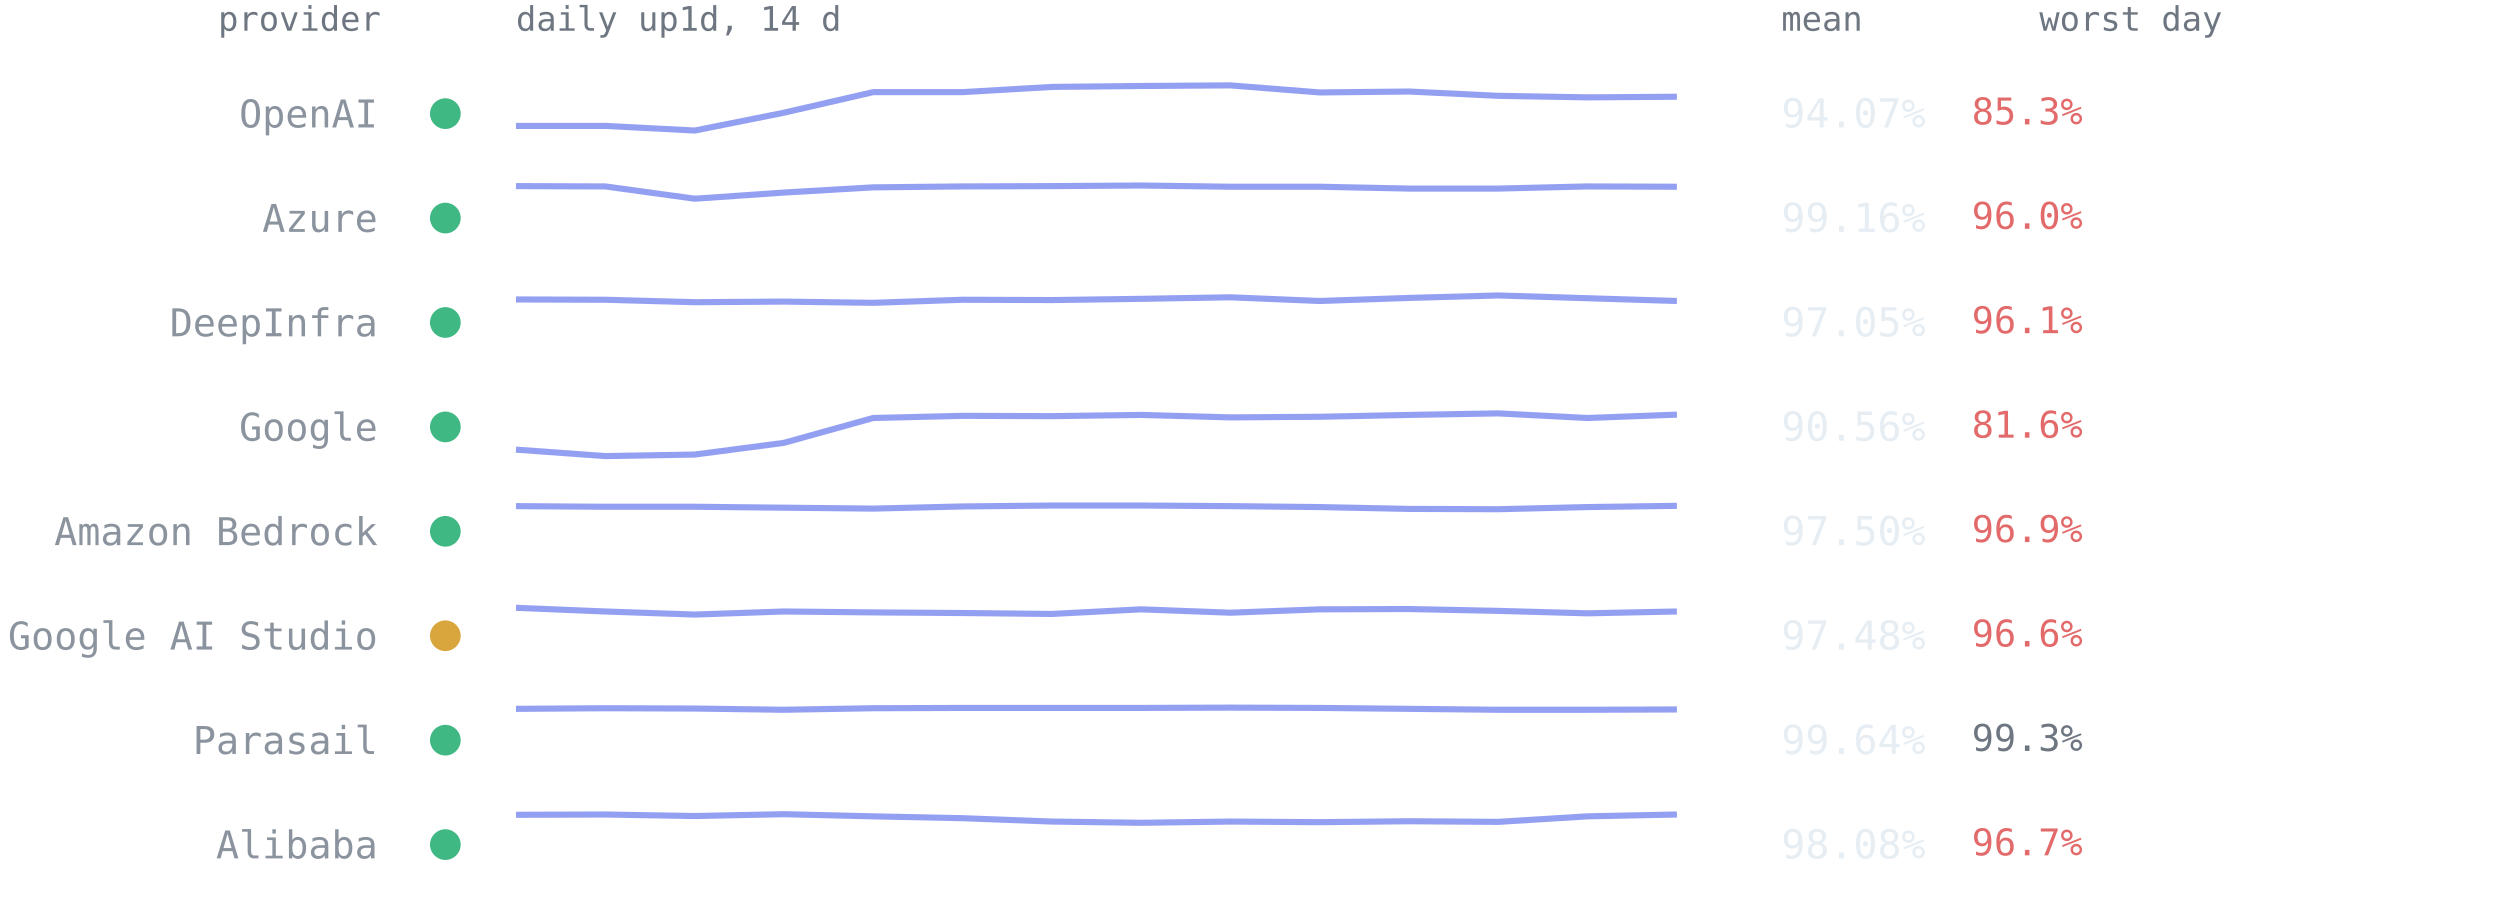
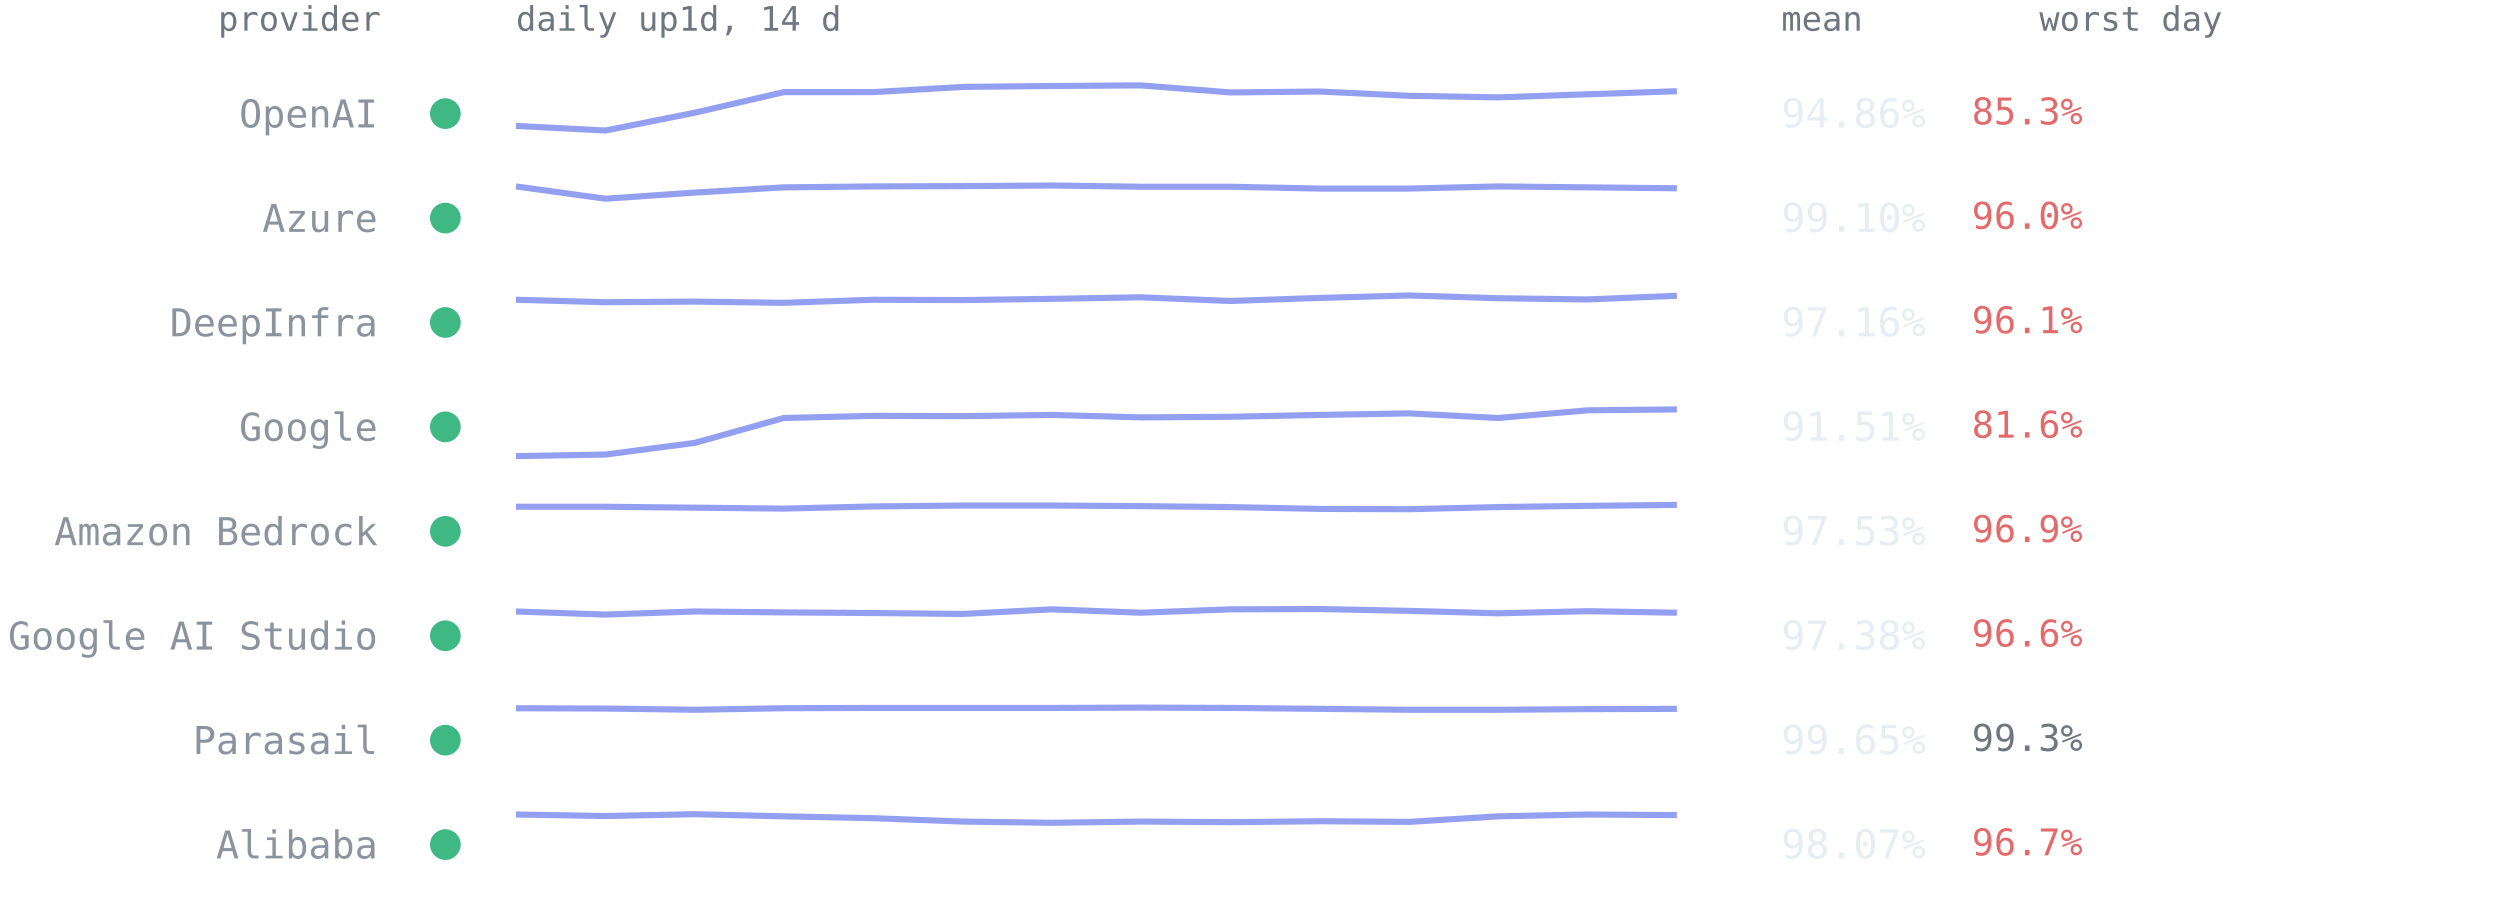
<svg xmlns="http://www.w3.org/2000/svg" viewBox="0 0 814 300" font-family="ui-monospace,SFMono-Regular,Menlo,Consolas,monospace" role="img" aria-label="Per-provider 14-day availability from up1d">
  <text x="124" y="10" text-anchor="end" style="font:11px ui-monospace,SFMono-Regular,Menlo,Consolas,monospace;fill:#6e7681">provider</text>
  <text x="168" y="10" style="font:11px ui-monospace,SFMono-Regular,Menlo,Consolas,monospace;fill:#6e7681">daily up1d, 14 d</text>
  <text x="580" y="10" style="font:11px ui-monospace,SFMono-Regular,Menlo,Consolas,monospace;fill:#6e7681">mean</text>
  <text x="664" y="10" style="font:11px ui-monospace,SFMono-Regular,Menlo,Consolas,monospace;fill:#6e7681">worst day</text>
  <circle cx="145" cy="37.0" r="5" fill="#3fb884" />
  <text x="123" y="41.5" text-anchor="end" style="font:12.5px ui-monospace,SFMono-Regular,Menlo,Consolas,monospace;fill:#8b949e">OpenAI</text>
-   <polyline points="168.0,41.0 197.1,41.0 226.2,42.5 255.2,36.7 284.3,30.0 313.4,30.0 342.5,28.3 371.5,28.0 400.6,27.8 429.7,30.1 458.8,29.8 487.8,31.2 516.9,31.7 546.0,31.5" fill="none" stroke="#93a0f2" stroke-width="2" stroke-linejoin="round" />
-   <text x="580" y="41.5" style="font:13px ui-monospace,SFMono-Regular,Menlo,Consolas,monospace;fill:#e6edf3">94.07%</text>
+   <polyline points="168.0,41.0 197.1,42.5 226.2,36.7 255.2,30.0 284.3,30.0 313.4,28.3 342.5,28.0 371.5,27.8 400.6,30.1 429.7,29.8 458.8,31.2 487.8,31.7 516.9,30.7 546.0,29.7" fill="none" stroke="#93a0f2" stroke-width="2" stroke-linejoin="round" />
+   <text x="580" y="41.5" style="font:13px ui-monospace,SFMono-Regular,Menlo,Consolas,monospace;fill:#e6edf3">94.86%</text>
  <text x="642" y="40.5" style="font:12px ui-monospace,SFMono-Regular,Menlo,Consolas,monospace;fill:#e36a6a">85.3%</text>
  <circle cx="145" cy="71.0" r="5" fill="#3fb884" />
  <text x="123" y="75.5" text-anchor="end" style="font:12.5px ui-monospace,SFMono-Regular,Menlo,Consolas,monospace;fill:#8b949e">Azure</text>
-   <polyline points="168.0,60.6 197.1,60.7 226.2,64.7 255.2,62.7 284.3,61.0 313.4,60.7 342.5,60.6 371.5,60.4 400.6,60.8 429.7,60.8 458.8,61.4 487.8,61.4 516.9,60.7 546.0,60.8" fill="none" stroke="#93a0f2" stroke-width="2" stroke-linejoin="round" />
-   <text x="580" y="75.5" style="font:13px ui-monospace,SFMono-Regular,Menlo,Consolas,monospace;fill:#e6edf3">99.16%</text>
+   <polyline points="168.0,60.7 197.1,64.7 226.2,62.7 255.2,61.0 284.3,60.7 313.4,60.6 342.5,60.4 371.5,60.8 400.6,60.8 429.7,61.4 458.8,61.4 487.8,60.7 516.9,61.0 546.0,61.3" fill="none" stroke="#93a0f2" stroke-width="2" stroke-linejoin="round" />
+   <text x="580" y="75.5" style="font:13px ui-monospace,SFMono-Regular,Menlo,Consolas,monospace;fill:#e6edf3">99.10%</text>
  <text x="642" y="74.5" style="font:12px ui-monospace,SFMono-Regular,Menlo,Consolas,monospace;fill:#e36a6a">96.0%</text>
  <circle cx="145" cy="105.0" r="5" fill="#3fb884" />
  <text x="123" y="109.5" text-anchor="end" style="font:12.5px ui-monospace,SFMono-Regular,Menlo,Consolas,monospace;fill:#8b949e">DeepInfra</text>
-   <polyline points="168.0,97.5 197.1,97.6 226.2,98.4 255.2,98.2 284.3,98.6 313.4,97.6 342.5,97.7 371.5,97.3 400.6,96.8 429.7,98.0 458.8,97.0 487.8,96.2 516.9,97.1 546.0,98.0" fill="none" stroke="#93a0f2" stroke-width="2" stroke-linejoin="round" />
-   <text x="580" y="109.5" style="font:13px ui-monospace,SFMono-Regular,Menlo,Consolas,monospace;fill:#e6edf3">97.05%</text>
+   <polyline points="168.0,97.6 197.1,98.4 226.2,98.2 255.2,98.6 284.3,97.6 313.4,97.7 342.5,97.3 371.5,96.8 400.6,98.0 429.7,97.0 458.8,96.2 487.8,97.1 516.9,97.5 546.0,96.3" fill="none" stroke="#93a0f2" stroke-width="2" stroke-linejoin="round" />
+   <text x="580" y="109.5" style="font:13px ui-monospace,SFMono-Regular,Menlo,Consolas,monospace;fill:#e6edf3">97.16%</text>
  <text x="642" y="108.5" style="font:12px ui-monospace,SFMono-Regular,Menlo,Consolas,monospace;fill:#e36a6a">96.1%</text>
  <circle cx="145" cy="139.0" r="5" fill="#3fb884" />
  <text x="123" y="143.5" text-anchor="end" style="font:12.5px ui-monospace,SFMono-Regular,Menlo,Consolas,monospace;fill:#8b949e">Google</text>
-   <polyline points="168.0,146.4 197.1,148.5 226.2,148.0 255.2,144.2 284.3,136.1 313.4,135.4 342.5,135.5 371.5,135.1 400.6,135.9 429.7,135.7 458.8,135.1 487.8,134.6 516.9,136.1 546.0,135.0" fill="none" stroke="#93a0f2" stroke-width="2" stroke-linejoin="round" />
-   <text x="580" y="143.5" style="font:13px ui-monospace,SFMono-Regular,Menlo,Consolas,monospace;fill:#e6edf3">90.56%</text>
+   <polyline points="168.0,148.5 197.1,148.0 226.2,144.2 255.2,136.1 284.3,135.4 313.4,135.5 342.5,135.1 371.5,135.9 400.6,135.7 429.7,135.1 458.8,134.6 487.8,136.1 516.9,133.6 546.0,133.3" fill="none" stroke="#93a0f2" stroke-width="2" stroke-linejoin="round" />
+   <text x="580" y="143.5" style="font:13px ui-monospace,SFMono-Regular,Menlo,Consolas,monospace;fill:#e6edf3">91.51%</text>
  <text x="642" y="142.5" style="font:12px ui-monospace,SFMono-Regular,Menlo,Consolas,monospace;fill:#e36a6a">81.6%</text>
  <circle cx="145" cy="173.0" r="5" fill="#3fb884" />
  <text x="123" y="177.5" text-anchor="end" style="font:12.5px ui-monospace,SFMono-Regular,Menlo,Consolas,monospace;fill:#8b949e">Amazon Bedrock</text>
-   <polyline points="168.0,164.8 197.1,165.0 226.2,165.0 255.2,165.3 284.3,165.6 313.4,164.9 342.5,164.6 371.5,164.6 400.6,164.8 429.7,165.1 458.8,165.7 487.8,165.8 516.9,165.1 546.0,164.7" fill="none" stroke="#93a0f2" stroke-width="2" stroke-linejoin="round" />
-   <text x="580" y="177.5" style="font:13px ui-monospace,SFMono-Regular,Menlo,Consolas,monospace;fill:#e6edf3">97.50%</text>
+   <polyline points="168.0,165.0 197.1,165.0 226.2,165.3 255.2,165.6 284.3,164.9 313.4,164.6 342.5,164.6 371.5,164.8 400.6,165.1 429.7,165.7 458.8,165.8 487.8,165.1 516.9,164.7 546.0,164.4" fill="none" stroke="#93a0f2" stroke-width="2" stroke-linejoin="round" />
+   <text x="580" y="177.5" style="font:13px ui-monospace,SFMono-Regular,Menlo,Consolas,monospace;fill:#e6edf3">97.53%</text>
  <text x="642" y="176.5" style="font:12px ui-monospace,SFMono-Regular,Menlo,Consolas,monospace;fill:#e36a6a">96.9%</text>
-   <circle cx="145" cy="207.0" r="5" fill="#d9a63e" />
+   <circle cx="145" cy="207.0" r="5" fill="#3fb884" />
  <text x="123" y="211.5" text-anchor="end" style="font:12.5px ui-monospace,SFMono-Regular,Menlo,Consolas,monospace;fill:#8b949e">Google AI Studio</text>
-   <polyline points="168.0,197.9 197.1,199.1 226.2,200.1 255.2,199.1 284.3,199.4 313.4,199.6 342.5,199.9 371.5,198.4 400.6,199.5 429.7,198.4 458.8,198.3 487.8,198.9 516.9,199.7 546.0,199.1" fill="none" stroke="#93a0f2" stroke-width="2" stroke-linejoin="round" />
-   <text x="580" y="211.5" style="font:13px ui-monospace,SFMono-Regular,Menlo,Consolas,monospace;fill:#e6edf3">97.48%</text>
+   <polyline points="168.0,199.1 197.1,200.1 226.2,199.1 255.2,199.4 284.3,199.6 313.4,199.9 342.5,198.4 371.5,199.5 400.6,198.4 429.7,198.3 458.8,198.9 487.8,199.7 516.9,199.0 546.0,199.5" fill="none" stroke="#93a0f2" stroke-width="2" stroke-linejoin="round" />
+   <text x="580" y="211.5" style="font:13px ui-monospace,SFMono-Regular,Menlo,Consolas,monospace;fill:#e6edf3">97.38%</text>
  <text x="642" y="210.5" style="font:12px ui-monospace,SFMono-Regular,Menlo,Consolas,monospace;fill:#e36a6a">96.6%</text>
  <circle cx="145" cy="241.0" r="5" fill="#3fb884" />
  <text x="123" y="245.5" text-anchor="end" style="font:12.5px ui-monospace,SFMono-Regular,Menlo,Consolas,monospace;fill:#8b949e">Parasail</text>
-   <polyline points="168.0,230.8 197.1,230.6 226.2,230.7 255.2,231.1 284.3,230.6 313.4,230.5 342.5,230.5 371.5,230.5 400.6,230.4 429.7,230.5 458.8,230.8 487.8,231.1 516.9,231.1 546.0,231.0" fill="none" stroke="#93a0f2" stroke-width="2" stroke-linejoin="round" />
-   <text x="580" y="245.5" style="font:13px ui-monospace,SFMono-Regular,Menlo,Consolas,monospace;fill:#e6edf3">99.64%</text>
+   <polyline points="168.0,230.6 197.1,230.7 226.2,231.1 255.2,230.6 284.3,230.5 313.4,230.5 342.5,230.5 371.5,230.4 400.6,230.5 429.7,230.8 458.8,231.1 487.8,231.1 516.9,230.9 546.0,230.8" fill="none" stroke="#93a0f2" stroke-width="2" stroke-linejoin="round" />
+   <text x="580" y="245.5" style="font:13px ui-monospace,SFMono-Regular,Menlo,Consolas,monospace;fill:#e6edf3">99.65%</text>
  <text x="642" y="244.5" style="font:12px ui-monospace,SFMono-Regular,Menlo,Consolas,monospace;fill:#6e7681">99.3%</text>
  <circle cx="145" cy="275.0" r="5" fill="#3fb884" />
  <text x="123" y="279.5" text-anchor="end" style="font:12.5px ui-monospace,SFMono-Regular,Menlo,Consolas,monospace;fill:#8b949e">Alibaba</text>
-   <polyline points="168.0,265.3 197.1,265.2 226.2,265.7 255.2,265.1 284.3,265.8 313.4,266.4 342.5,267.5 371.5,267.9 400.6,267.5 429.7,267.7 458.8,267.4 487.8,267.6 516.9,265.8 546.0,265.2" fill="none" stroke="#93a0f2" stroke-width="2" stroke-linejoin="round" />
-   <text x="580" y="279.5" style="font:13px ui-monospace,SFMono-Regular,Menlo,Consolas,monospace;fill:#e6edf3">98.08%</text>
+   <polyline points="168.0,265.2 197.1,265.7 226.2,265.1 255.2,265.8 284.3,266.4 313.4,267.5 342.5,267.9 371.5,267.5 400.6,267.7 429.7,267.4 458.8,267.6 487.8,265.8 516.9,265.2 546.0,265.4" fill="none" stroke="#93a0f2" stroke-width="2" stroke-linejoin="round" />
+   <text x="580" y="279.5" style="font:13px ui-monospace,SFMono-Regular,Menlo,Consolas,monospace;fill:#e6edf3">98.07%</text>
  <text x="642" y="278.5" style="font:12px ui-monospace,SFMono-Regular,Menlo,Consolas,monospace;fill:#e36a6a">96.7%</text>
</svg>
